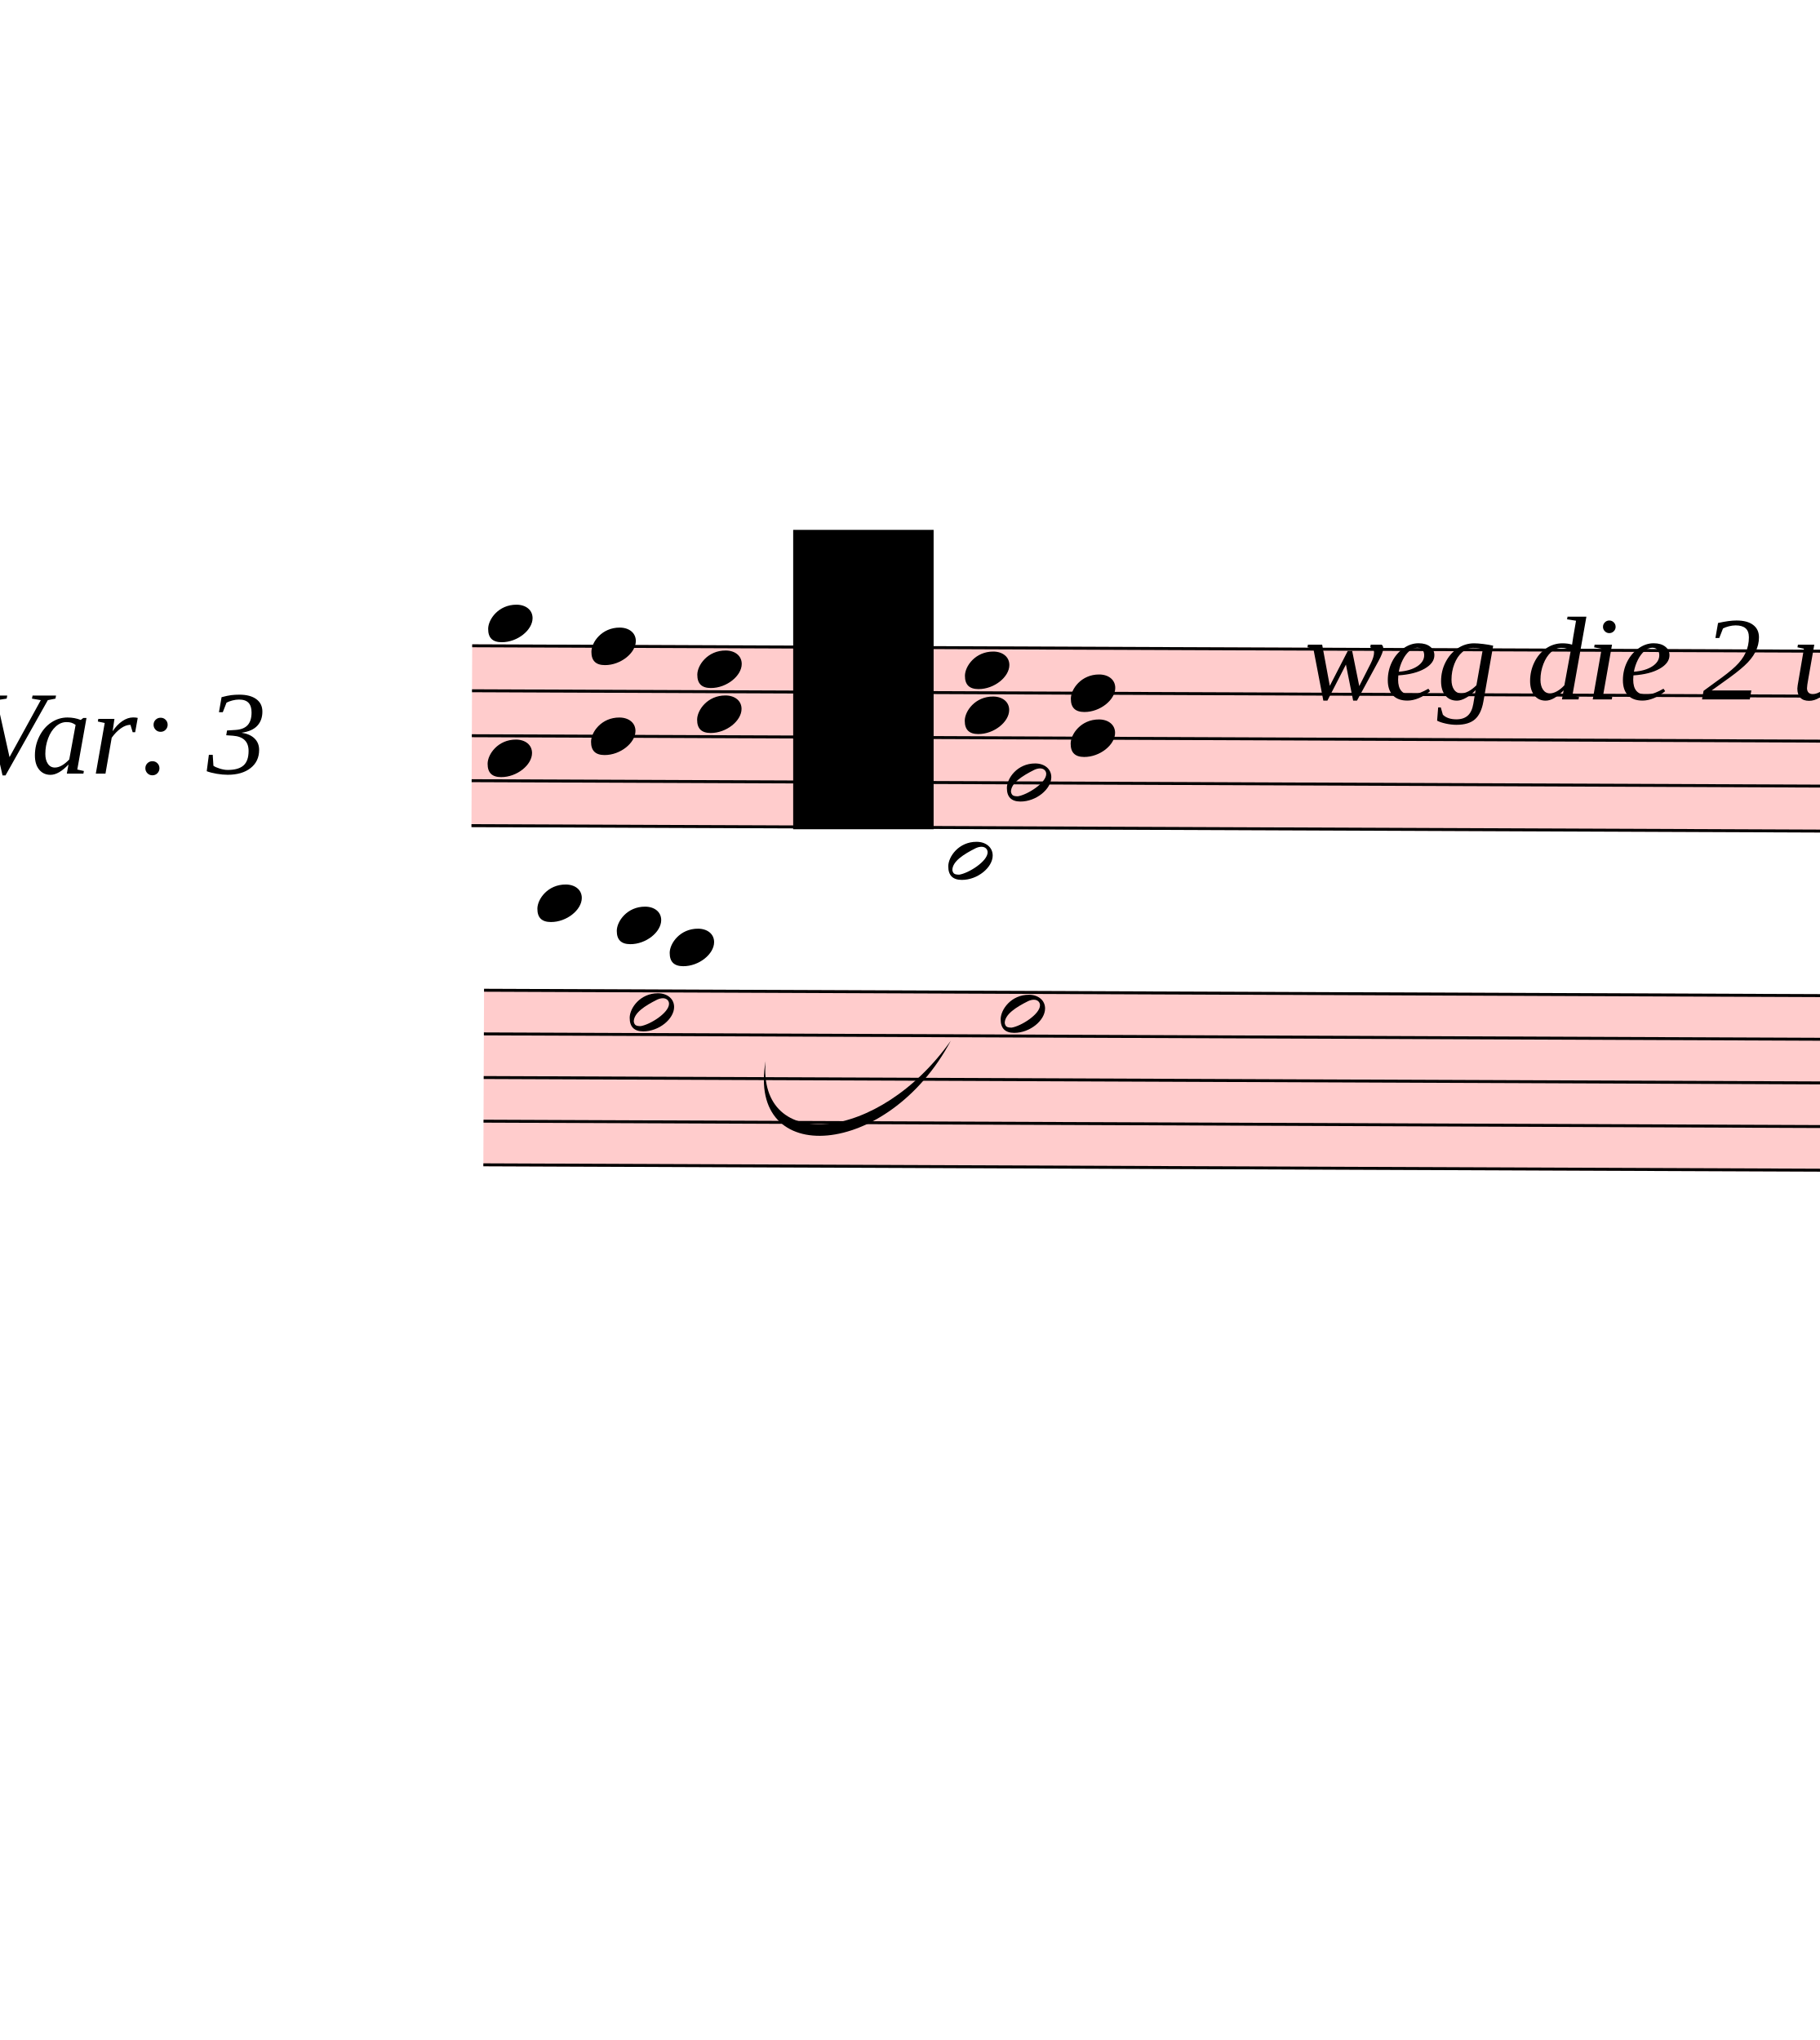
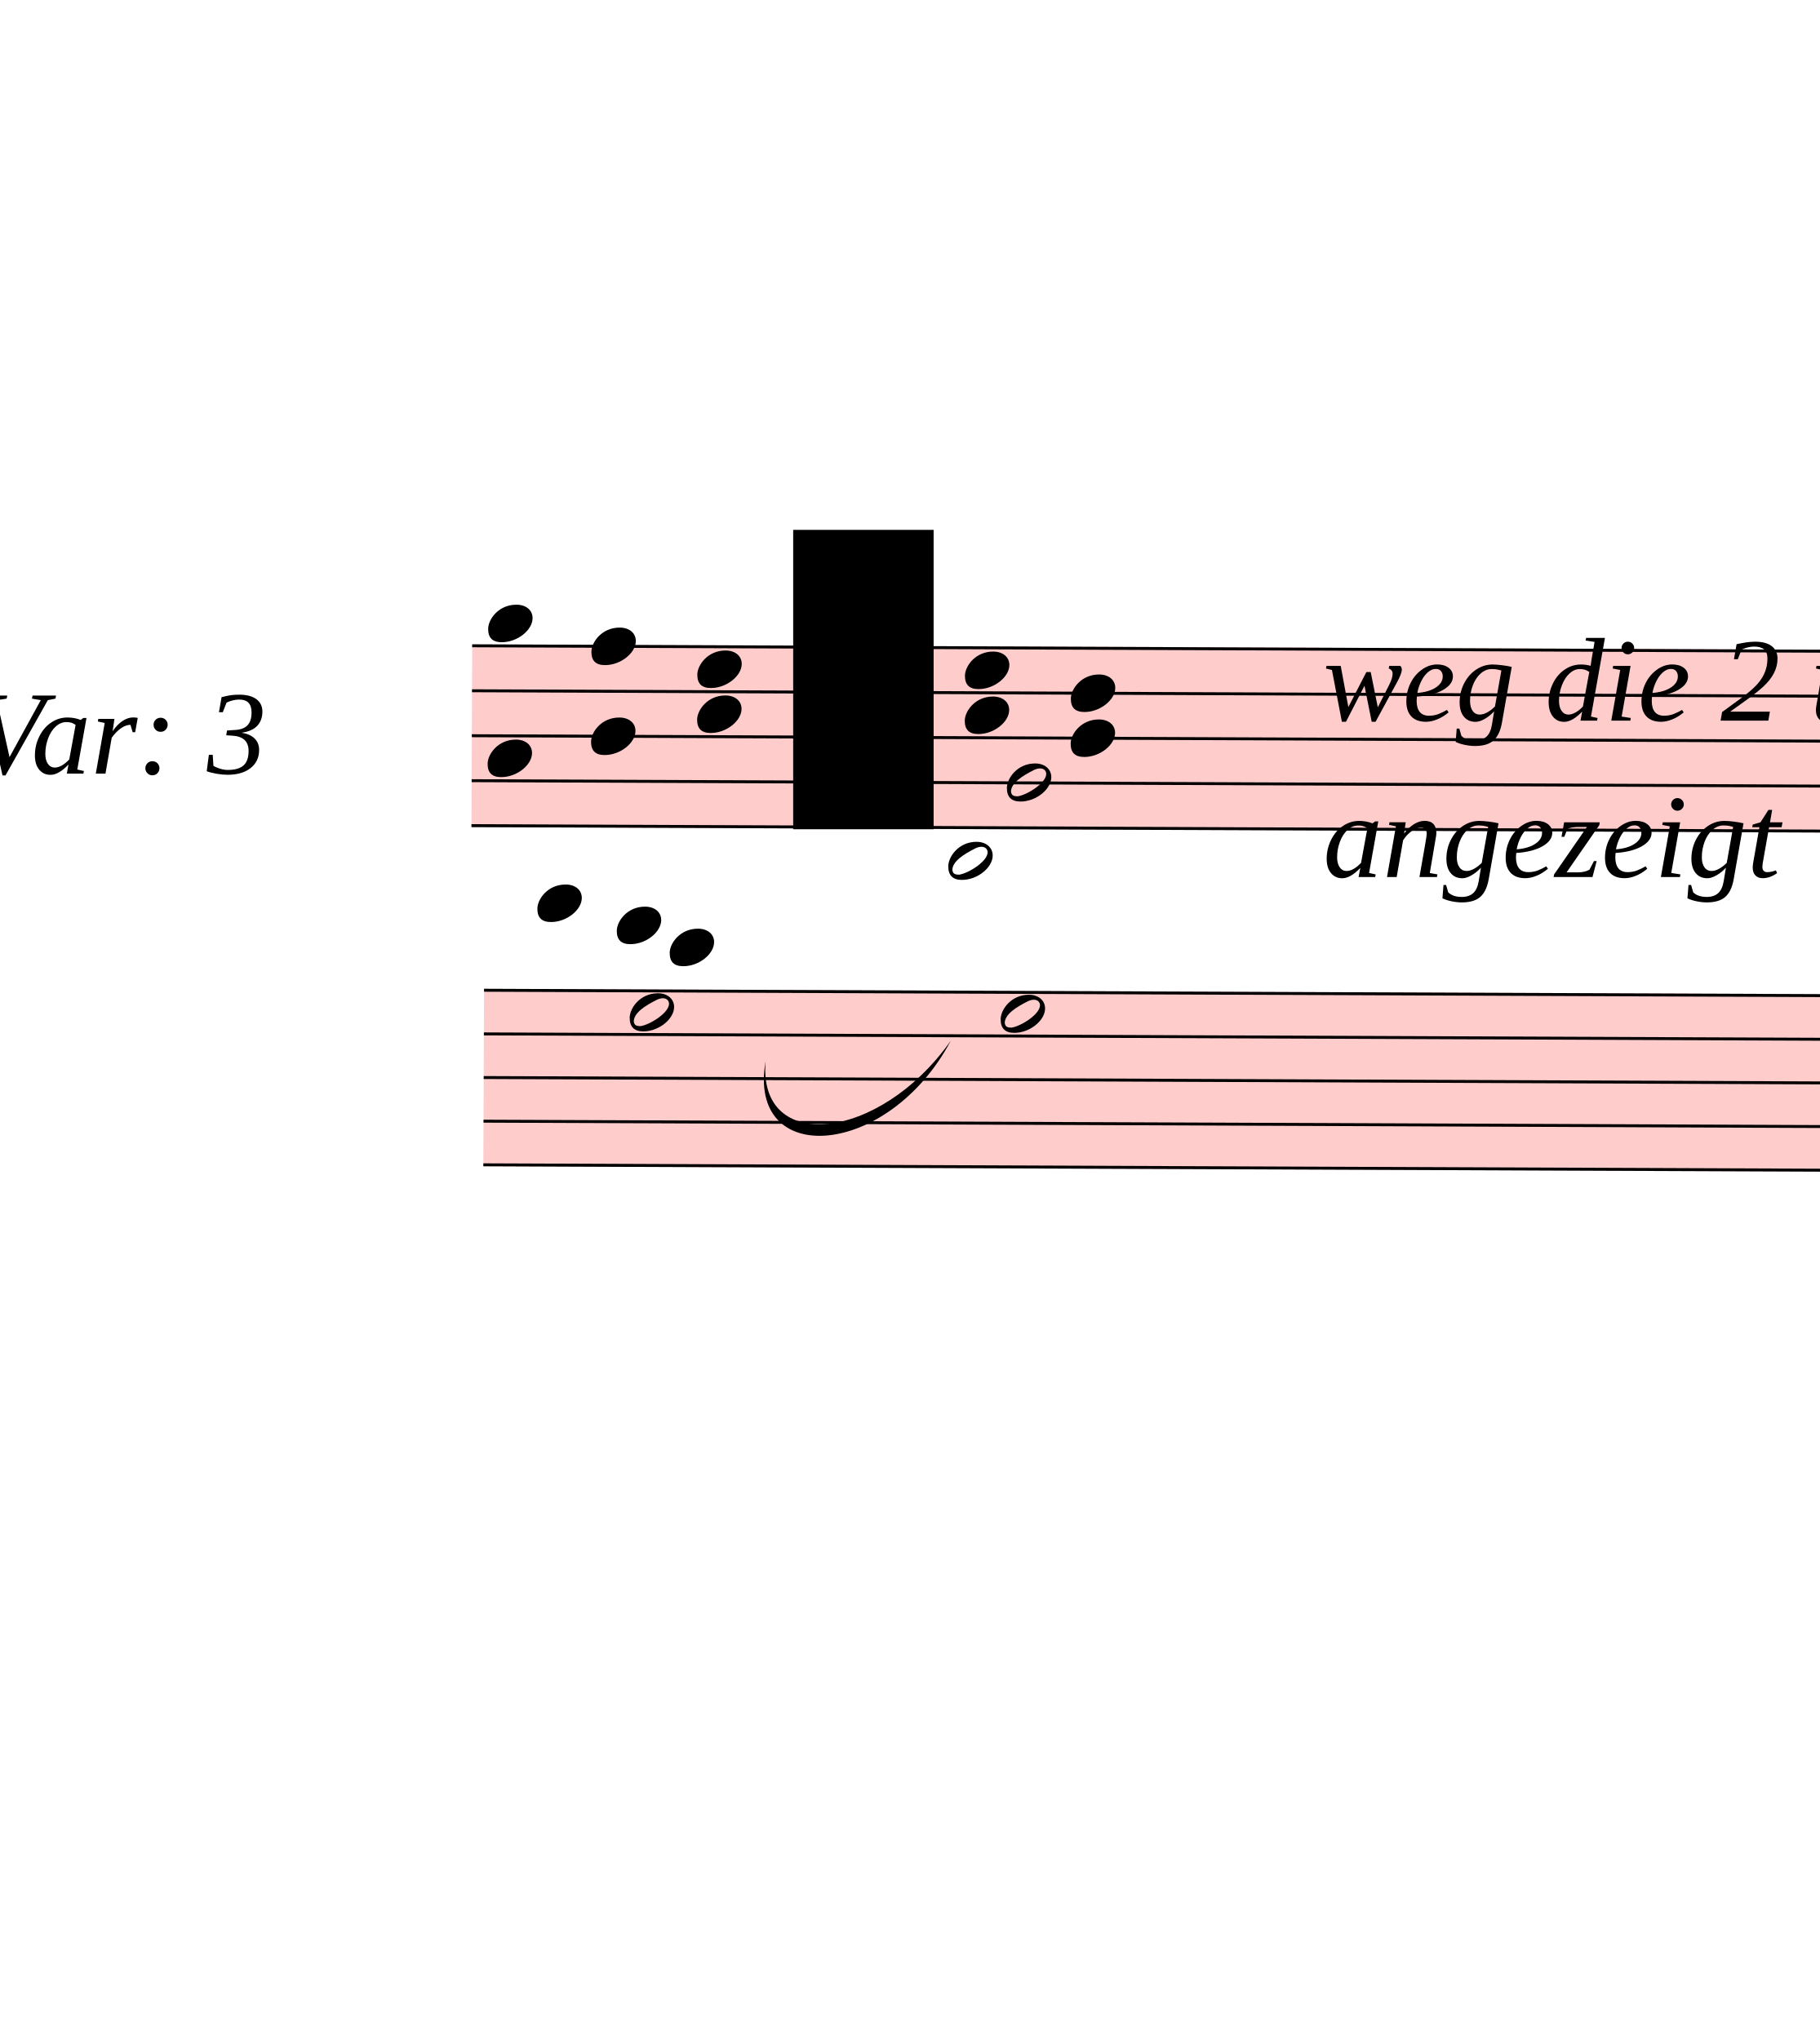
<svg xmlns="http://www.w3.org/2000/svg" viewBox="1077 360 6178.8 6930" version="1.1" overflow="visible">
  <defs>
    <style type="text/css">
    /* .staff * {
      fill: #000;
      stroke: #000;
    }

    .deletionBack {
      fill: #00000033;
    } */
  </style>
    <symbol id="sym_notehead_half" viewBox="0 0 1000 1000" overflow="inherit">
      <path transform="scale(1,-1)" d="M278 64c0 22 -17 39 -43 39c-12 0 -26 -3 -41 -10c-85 -43 -165 -94 -165 -156c5 -25 15 -32 49 -32c67 11 200 95 200 159zM0 -36c0 68 73 174 200 174c66 0 114 -39 114 -97c0 -84 -106 -173 -218 -173c-64 0 -96 32 -96 96z" />
    </symbol>
    <symbol id="sym_notehead_quarter" viewBox="0 0 1000 1000" overflow="inherit">
      <path transform="scale(1,-1)" d="M0 -39c0 68 73 172 200 172c66 0 114 -37 114 -95c0 -84 -106 -171 -218 -171c-64 0 -96 30 -96 94z" />
    </symbol>
  </defs>
  <g class="rastrums">
    <g class="rastrum" data-id="rf46877ee-79b6-400e-b6cd-33e271fe6e69" style="transform: rotate(0.23deg); transform-origin: 2691px 2538px;">
      <g class="rastrum bounding-box" data-id="bbox-rf46877ee-79b6-400e-b6cd-33e271fe6e69">
        <rect x="2691" y="2538" width="22338" height="621" fill="#ff000033" />
      </g>
      <path d="M2691 2543 L25029 2543" stroke-width="10" stroke="black" />
      <path d="M2691 2695.75 L25029 2695.75" stroke-width="10" stroke="black" />
      <path d="M2691 2848.5 L25029 2848.5" stroke-width="10" stroke="black" />
      <path d="M2691 3001.25 L25029 3001.25" stroke-width="10" stroke="black" />
      <path d="M2691 3154 L25029 3154" stroke-width="10" stroke="black" />
    </g>
    <g class="rastrum" data-id="r953ac300-83ef-4fea-8fa8-1af623a5ef6a" style="transform: rotate(0.23deg); transform-origin: 2736px 3708px;">
      <g class="rastrum bounding-box" data-id="bbox-r953ac300-83ef-4fea-8fa8-1af623a5ef6a">
        <rect x="2736" y="3708" width="22329" height="603" fill="#ff000033" />
      </g>
      <path d="M2736 3713 L25065 3713" stroke-width="10" stroke="black" />
      <path d="M2736 3861.25 L25065 3861.25" stroke-width="10" stroke="black" />
      <path d="M2736 4009.5 L25065 4009.5" stroke-width="10" stroke="black" />
      <path d="M2736 4157.75 L25065 4157.75" stroke-width="10" stroke="black" />
      <path d="M2736 4306 L25065 4306" stroke-width="10" stroke="black" />
    </g>
  </g>
  <g class="draft" data-label="2" data-id="dadcc019c-200c-484e-9c34-26c45357cdd1">
    <g class="system" data-id="sfd6b9253-0023-4628-8137-4848e1a891d7">
      <g class="staff" data-n="1" data-rastrum="rf46877ee-79b6-400e-b6cd-33e271fe6e69" style="transform: rotate(0.23deg); transform-origin: 2691px 2538px;">
        <g class="note" data-id="db117a097-ff37-4e96-9199-a25d4cadda20" data-stem.dir="down">
          <g class="notehead">
            <use href="#sym_notehead_half" height="480px" width="480px" x="4509" y="3001.25" />
          </g>
          <g class="stem">
            <path d="M4509 3001.25 L4509 3841.375" stroke-width="14" />
          </g>
        </g>
        <g class="chord" data-id="d4e513385-bce8-4b39-9e65-9ba0936f06ce" data-stem.dir="up">
          <g class="notehead">
            <use href="#sym_notehead_quarter" height="480px" width="480px" x="2745" y="2924.875" />
          </g>
          <g class="notehead">
            <use href="#sym_notehead_quarter" height="480px" width="480px" x="2745" y="2466.625" />
          </g>
          <g class="ledgerLines above" />
          <g class="stem">
            <path d="M2895 2237.5 L2895 2924.875" stroke-width="14" />
          </g>
        </g>
        <g class="chord" data-id="d400be1ef-3528-4439-9c20-164f9e4d6de6" data-stem.dir="up">
          <g class="notehead">
            <use href="#sym_notehead_quarter" height="480px" width="480px" x="3096" y="2848.5" />
          </g>
          <g class="notehead">
            <use href="#sym_notehead_quarter" height="480px" width="480px" x="3096" y="2543" />
          </g>
          <g class="stem">
            <path d="M3246 2237.5 L3246 2848.5" stroke-width="14" />
          </g>
        </g>
        <g class="chord" data-id="d742e51af-a013-4197-8b30-cb48df53e10d" data-stem.dir="up">
          <g class="notehead">
            <use href="#sym_notehead_quarter" height="480px" width="480px" x="3456" y="2772.125" />
          </g>
          <g class="notehead">
            <use href="#sym_notehead_quarter" height="480px" width="480px" x="3456" y="2619.375" />
          </g>
          <g class="stem">
            <path d="M3606 2313.875 L3606 2772.125" stroke-width="14" />
          </g>
        </g>
        <g class="chord" data-id="deed0b5cc-2005-4562-ac56-50276a7e3d89" data-stem.dir="up">
          <g class="notehead">
            <use href="#sym_notehead_quarter" height="480px" width="480px" x="4365" y="2772.125" />
          </g>
          <g class="notehead">
            <use href="#sym_notehead_quarter" height="480px" width="480px" x="4365" y="2619.375" />
          </g>
          <g class="stem">
            <path d="M4515 2313.875 L4515 2772.125" stroke-width="14" />
          </g>
        </g>
        <g class="chord" data-id="dc64197de-792c-4c05-92ff-45a421650de8" data-stem.dir="up">
          <g class="notehead">
            <use href="#sym_notehead_quarter" height="480px" width="480px" x="4725" y="2848.5" />
          </g>
          <g class="notehead">
            <use href="#sym_notehead_quarter" height="480px" width="480px" x="4725" y="2695.75" />
          </g>
          <g class="stem">
            <path d="M4875 2390.25 L4875 2848.5" stroke-width="14" />
          </g>
        </g>
      </g>
      <g class="staff" data-n="2" data-rastrum="r953ac300-83ef-4fea-8fa8-1af623a5ef6a" style="transform: rotate(0.23deg); transform-origin: 2736px 3708px;">
        <g class="note" data-id="d276d7f30-37e2-4354-bbb2-1ab8998a351b" data-stem.dir="up">
          <g class="notehead">
            <use href="#sym_notehead_quarter" height="480px" width="480px" x="2916" y="3416.5" />
          </g>
          <g class="ledgerLines above">
            <path d="M2877 3564.75 L3105 3564.75" stroke-width="18" />
            <path d="M2877 3416.5 L3105 3416.5" stroke-width="18" />
          </g>
          <g class="stem">
            <path d="M3066 3194.125 L3066 3416.5" stroke-width="14" />
          </g>
        </g>
        <g class="note" data-id="dc3cdccf0-caac-436c-a944-d1f24fd079b2" data-stem.dir="down">
          <g class="notehead">
            <use href="#sym_notehead_half" height="480px" width="480px" x="3231" y="3787.125" />
          </g>
          <g class="stem">
            <path d="M3231 3787.125 L3231 4157.75" stroke-width="14" />
          </g>
        </g>
        <g class="note" data-id="dad96e188-d771-452b-ad3a-e3cb8de31861" data-stem.dir="up">
          <g class="notehead">
            <use href="#sym_notehead_quarter" height="480px" width="480px" x="3186" y="3490.625" />
          </g>
          <g class="ledgerLines above">
            <path d="M3147 3564.75 L3375 3564.75" stroke-width="18" />
          </g>
          <g class="stem">
            <path d="M3336 3194.125 L3336 3490.625" stroke-width="14" />
          </g>
        </g>
        <g class="note" data-id="d24a0a00f-33ca-4c33-a0ad-dbdf09839ac0" data-stem.dir="up">
          <g class="notehead">
            <use href="#sym_notehead_quarter" height="480px" width="480px" x="3366" y="3564.75" />
          </g>
          <g class="ledgerLines above">
            <path d="M3327 3564.75 L3555 3564.75" stroke-width="18" />
          </g>
          <g class="stem">
            <path d="M3516 3268.25 L3516 3564.75" stroke-width="14" />
          </g>
        </g>
        <g class="note" data-id="d71f11237-e99a-4098-8bcf-26dfaa96c441" data-stem.dir="up">
          <g class="notehead">
            <use href="#sym_notehead_half" height="480px" width="480px" x="4311" y="3268.25" />
          </g>
          <g class="ledgerLines above">
            <path d="M4272 3564.75 L4500 3564.75" stroke-width="18" />
            <path d="M4272 3416.5 L4500 3416.5" stroke-width="18" />
            <path d="M4272 3268.25 L4500 3268.25" stroke-width="18" />
          </g>
          <g class="stem">
            <path d="M4461 3194.125 L4461 3268.25" stroke-width="14" />
          </g>
        </g>
        <g class="note" data-id="d9317da49-1bc1-4ac5-973b-711b604aafb9" data-stem.dir="down">
          <g class="notehead">
            <use href="#sym_notehead_half" height="480px" width="480px" x="4491" y="3787.125" />
          </g>
          <g class="stem">
            <path d="M4491 3787.125 L4491 4306" stroke-width="14" />
          </g>
        </g>
      </g>
      <g class="barLine" data-id="dc626d611-fc09-414a-8393-f52bc7fc5903">
        <path d="M4032 2502 L3753 4536" stroke-width="27" />
      </g>
      <g class="barLine" data-id="d0eaab0f8-db5e-48ac-89f7-90eee4f68a46">
        <path d="M5258.7 2594.7 L4941 4491" stroke-width="27" />
      </g>
      <g class="barLine" data-id="d41bb5dbf-7f57-473f-ad7d-e64c47bff9b6">
        <path d="M5455.8 2561.4 L4860 5490" stroke-width="27" />
      </g>
      <g class="dir" data-id="d14b2dab6-0ecf-40d7-9fa3-6219ca6b8a24" data-class="dir" id="d14b2dab6-0ecf-40d7-9fa3-6219ca6b8a24" style="font-style: italic;">
        <text x="981" y="2988" text-anchor="start" font-size="0px" textLength="1260px">
          <tspan font-size="405px">Var: 3</tspan>
        </text>
      </g>
      <g class="dir" data-id="d048cea1d-8518-4f76-99f3-bd635153b7ff" data-class="dir" id="d048cea1d-8518-4f76-99f3-bd635153b7ff" style="font-style: italic;">
-         <text x="5508" y="2736" text-anchor="start" font-size="0px" textLength="864px">
-           <tspan font-size="405px">weg die 2 und nach london</tspan>
+         <text x="5571" y="2808" text-anchor="start" font-size="0px" textLength="5940px">
+           <tspan font-size="405px">weg die 2 u. nach london</tspan>
+           <tspan font-size="405px" x="5571" dy="531.304">angezeigt</tspan>
        </text>
      </g>
      <g class="curve" data-id="dd10b6273-0e89-422e-b45b-4f986b7c737d" data-class="curve">
        <path d="M3677.40,3964.50 C3649.50,4278.60 4061.70,4241.70 4306.50,3895.20 C4093.45,4296.11 3612.64,4329.69 3677.40,3964.50" stroke-width="9" stroke-linecap="round" stroke-linejoin="round" />
      </g>
    </g>
    <g class="deletions">
      <g data-id="xab148277-b5d9-460c-9a62-c93d4973901a" data-class="del" class="del">
        <path data-id="xab148277-b5d9-460c-9a62-c93d4973901a" d="M3771.0,2160.0 L4248.0,2160.0 L4248.0,3177.0 L3771.0,3177.0 Z" class="deletionBack" />
        <path d="M3771.0,2160.0 L4248.0,3177.0" stroke-width="9" class="deletionLine" />
        <path d="M4248.0,2160.0 L3771.0,3177.0" stroke-width="9" class="deletionLine" />
      </g>
    </g>
  </g>
</svg>
